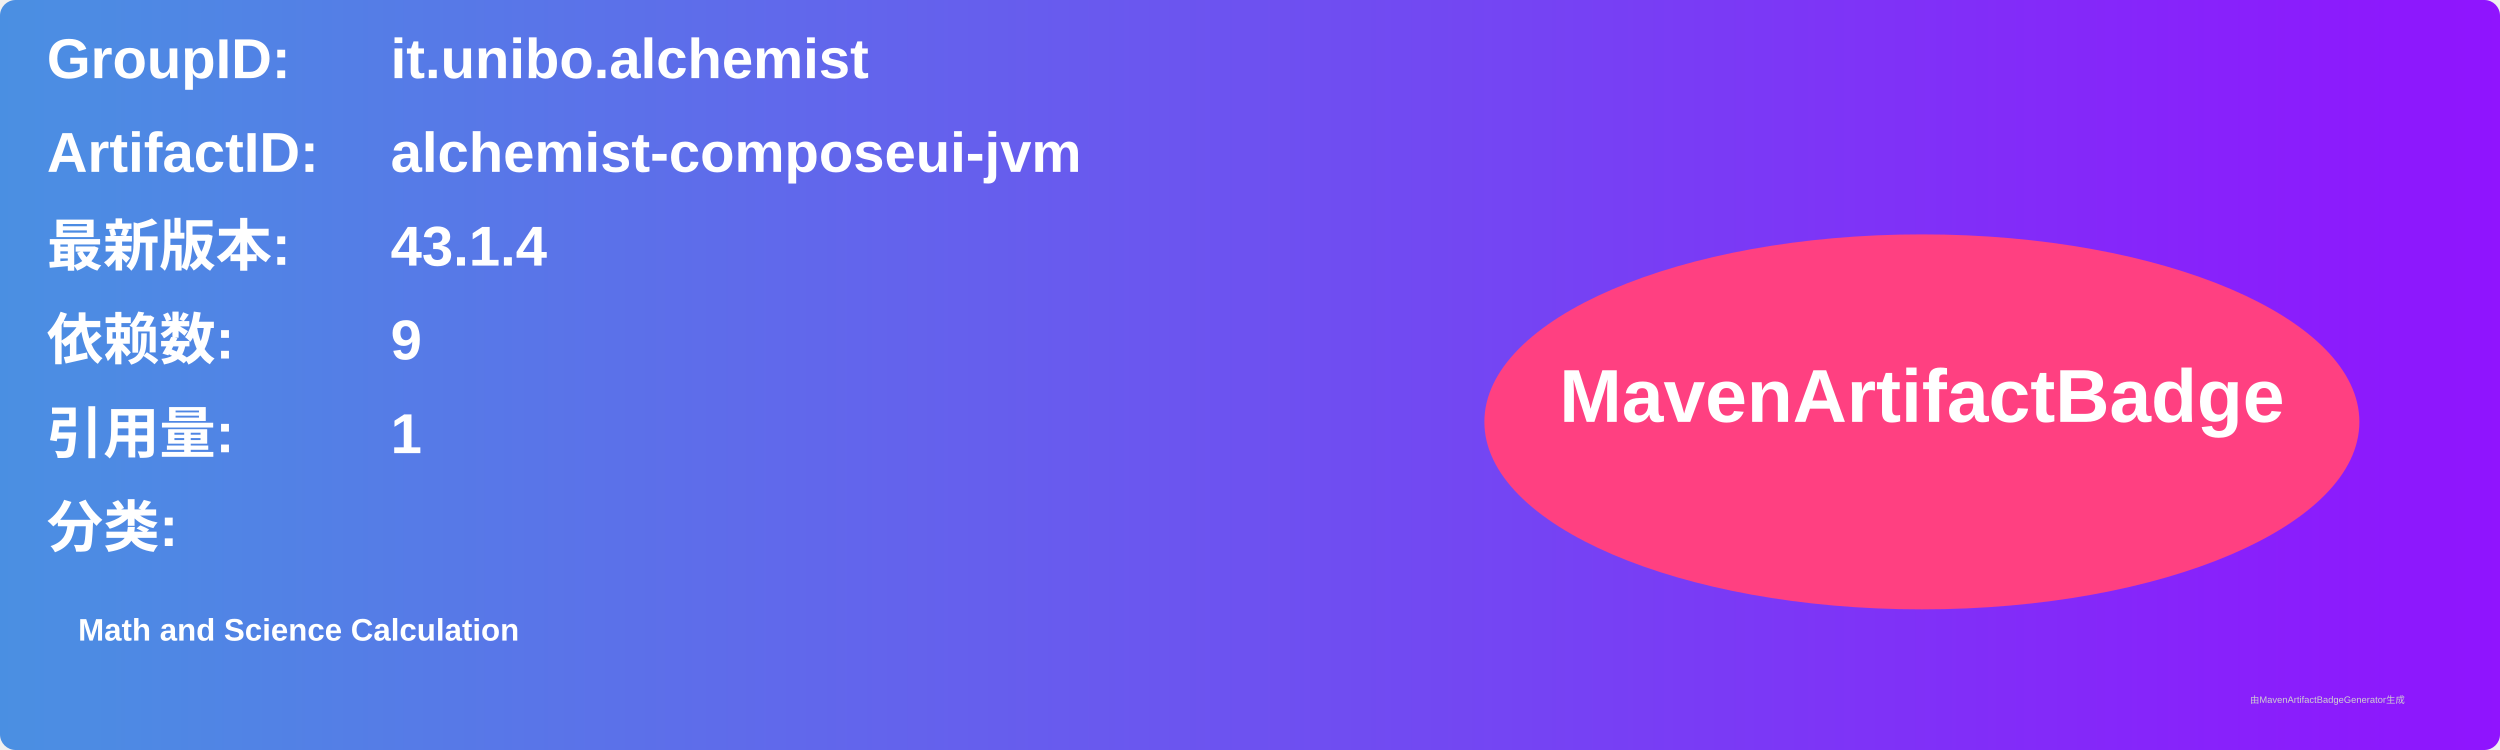
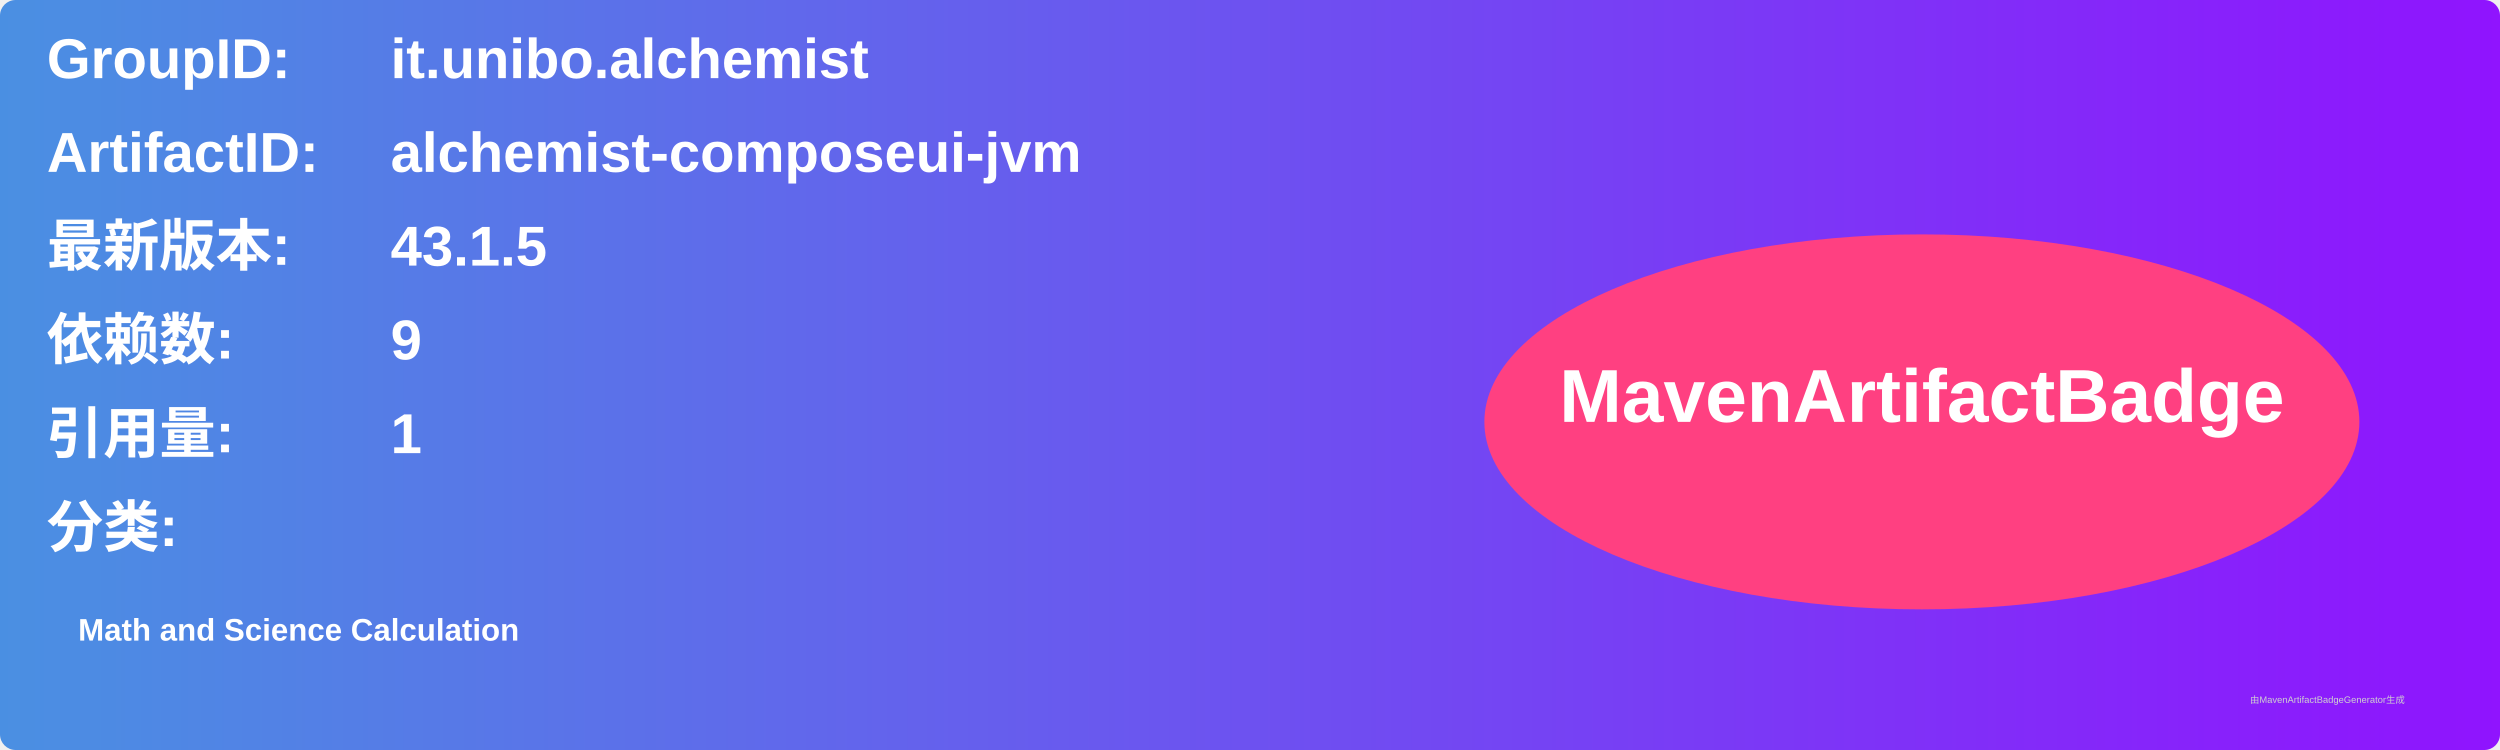
<svg xmlns="http://www.w3.org/2000/svg" width="800" height="240" viewBox="0 0 800 240">
  <linearGradient id="grad" x1="0%" y1="0%" x2="100%" y2="0%">
    <stop offset="0%" stop-color="#4a90e2" />
    <stop offset="100%" stop-color="#9013fe" />
  </linearGradient>
  <rect width="100%" height="100%" rx="5" ry="5" fill="url(#grad)" />
  <g transform="translate(15, 15)">
    <text x="0" y="10" font-family="Arial" font-size="18" fill="white" font-weight="bold" width="260">GroupID:</text>
    <text x="110" y="10" font-family="Arial" font-size="18" fill="white" font-weight="bold" width="460">it.unibo.alchemist</text>
    <text x="0" y="40" font-family="Arial" font-size="18" fill="white" font-weight="bold" width="260">ArtifactID:</text>
    <text x="110" y="40" font-family="Arial" font-size="18" fill="white" font-weight="bold" width="460">alchemist-composeui-jvm</text>
    <text x="0" y="70" font-family="Arial" font-size="18" fill="white" font-weight="bold">最新版本:</text>
    <text x="110" y="70" font-family="Arial" font-size="18" fill="white" font-weight="bold">
-       <tspan font-weight="bold">43.1.4</tspan>
+       <tspan font-weight="bold">43.1.5</tspan>
    </text>
    <text x="0" y="100" font-family="Arial" font-size="18" fill="white" font-weight="bold">依赖数: </text>
    <text x="110" y="100" font-family="Arial" font-size="18" fill="white">
      <tspan font-weight="bold">9</tspan>
    </text>
    <text x="0" y="130" font-family="Arial" font-size="18" fill="white" font-weight="bold">引用量: </text>
    <text x="110" y="130" font-family="Arial" font-size="18" fill="white">
      <tspan font-weight="bold">1</tspan>
    </text>
    <text x="0" y="160" font-family="Arial" font-size="18" fill="white" font-weight="bold">分类:</text>
    <text x="10" y="190" font-family="Arial" font-size="10" fill="white">
      <tspan font-weight="bold">Math and Science Calculation</tspan>
    </text>
    <ellipse cx="600" cy="120" rx="140" ry="60" fill="#ff4081" />
    <text x="600" y="120" text-anchor="middle" font-family="Arial" font-size="24" fill="white" font-weight="bold">MavenArtifactBadge</text>
  </g>
  <text x="720" y="225" font-family="Arial" font-size="3" fill="#d0d0d0">由MavenArtifactBadgeGenerator生成</text>
</svg>
